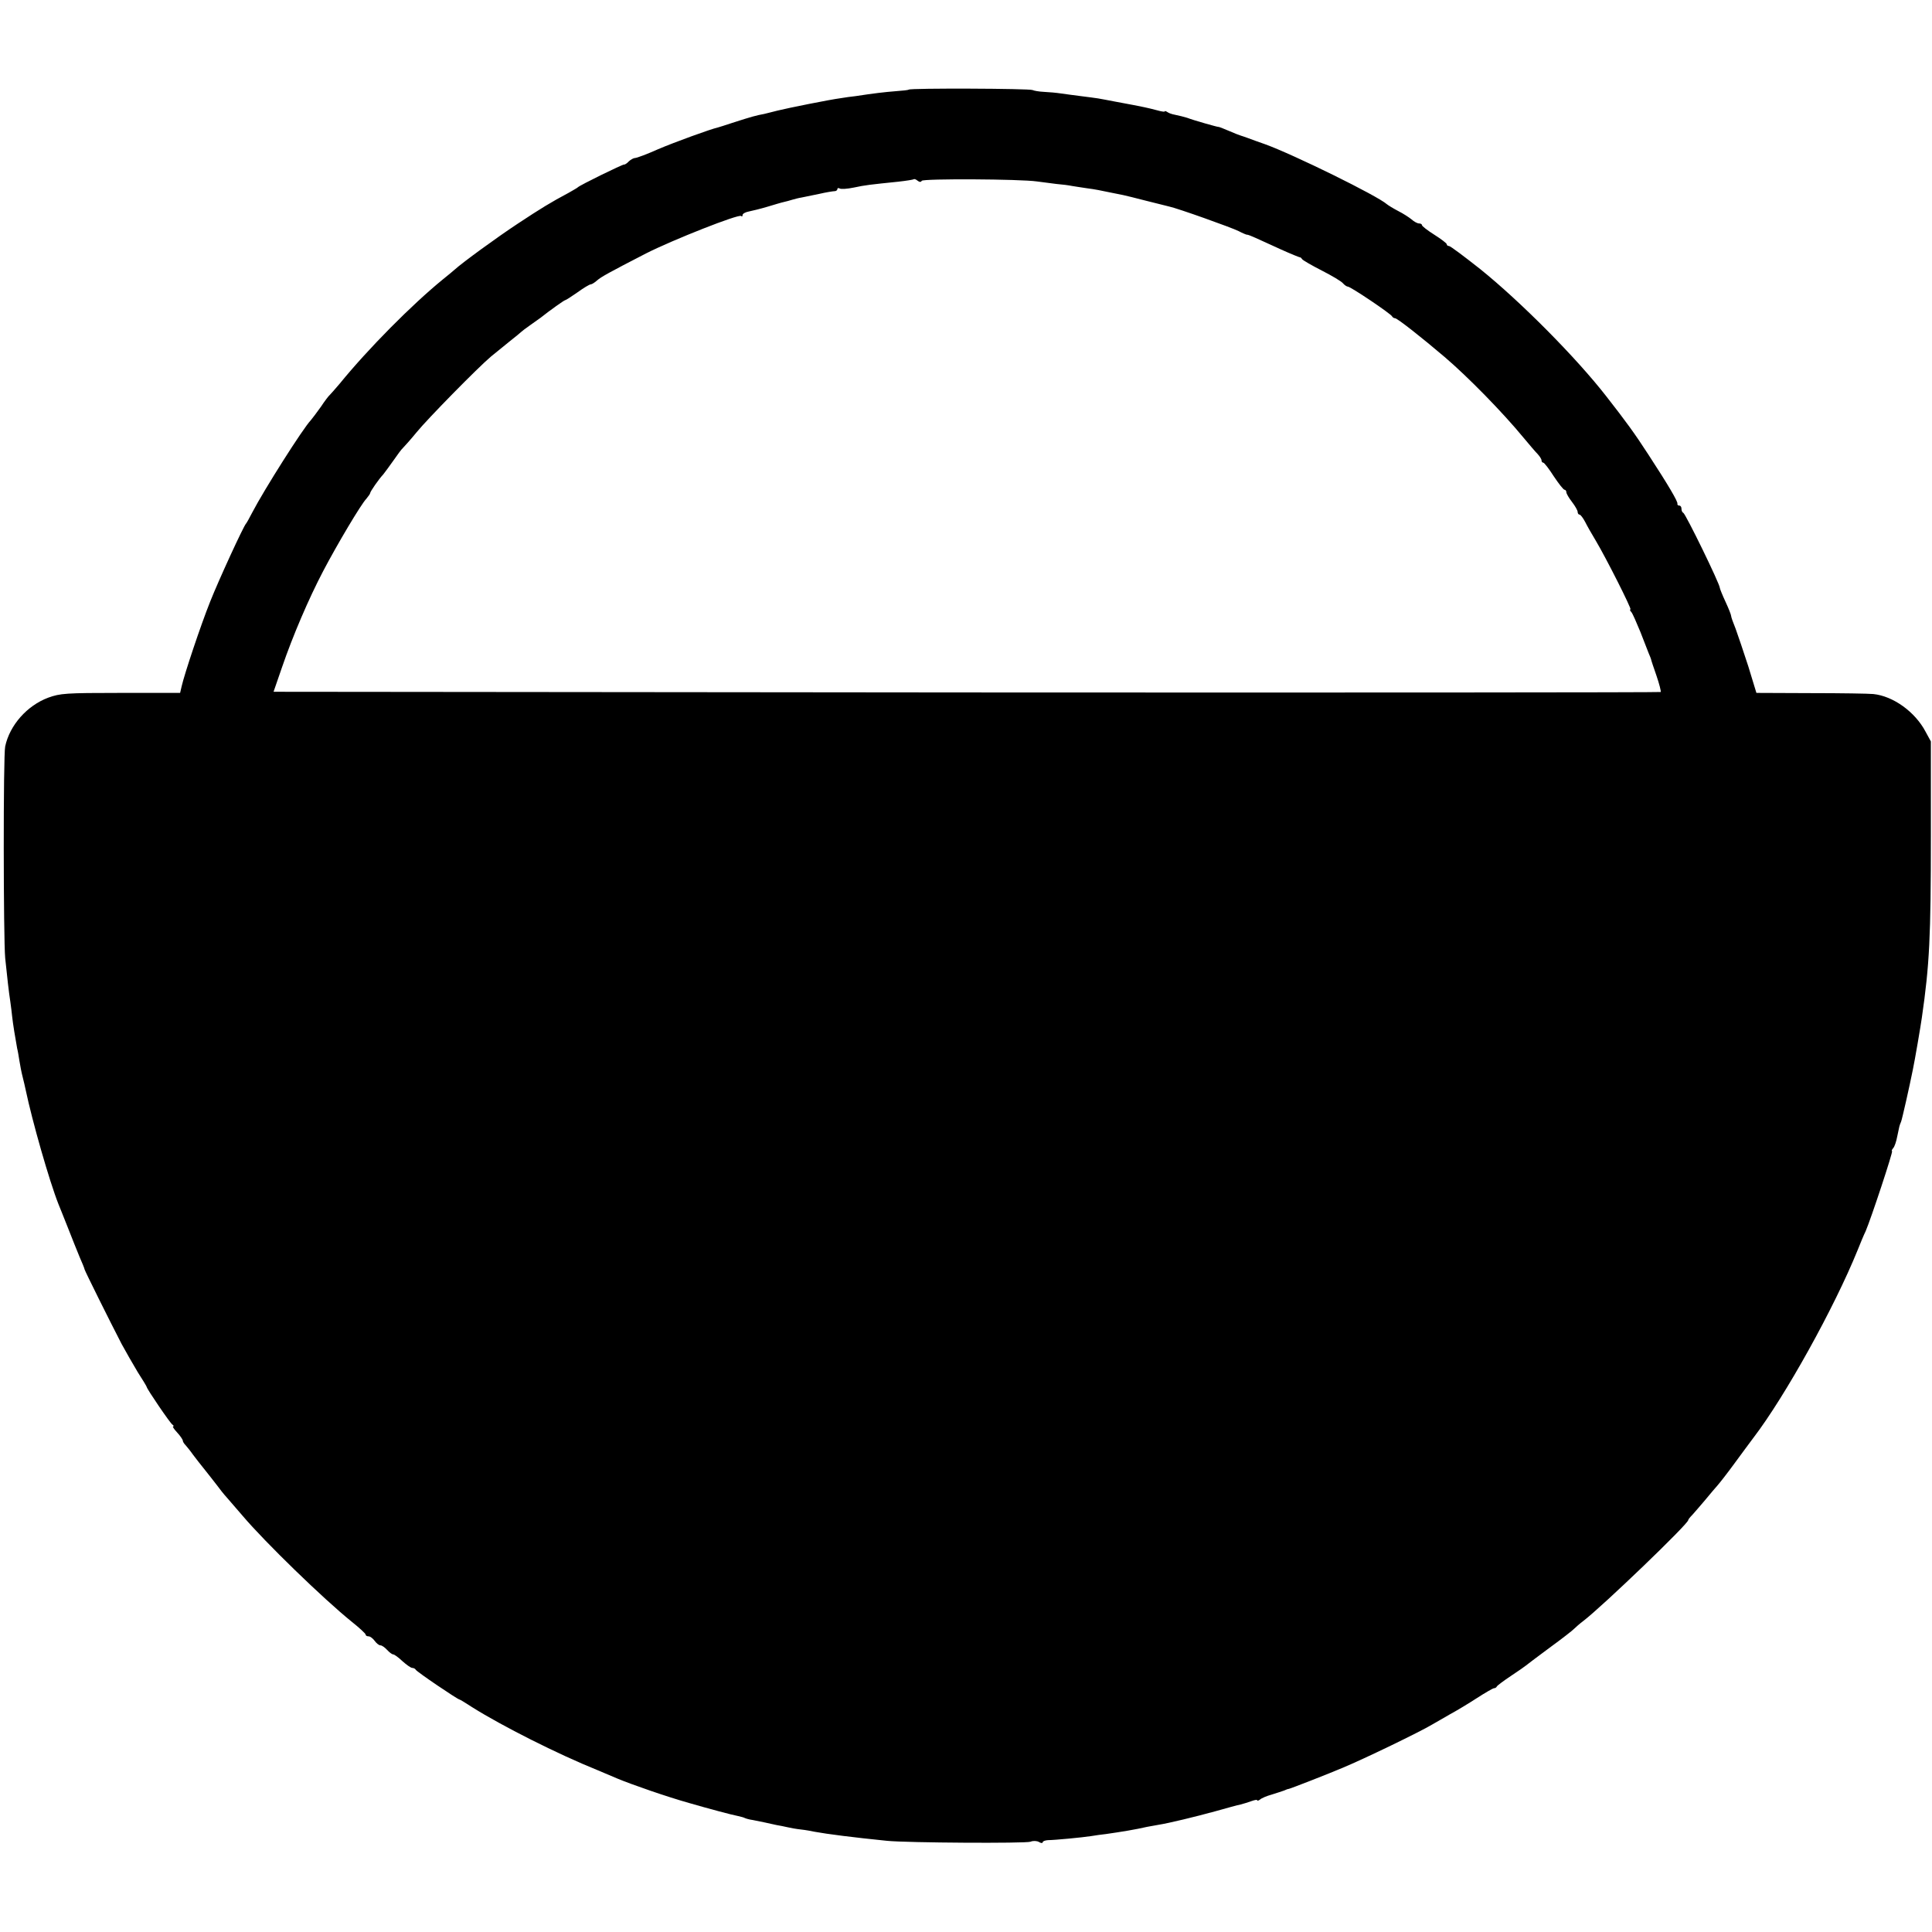
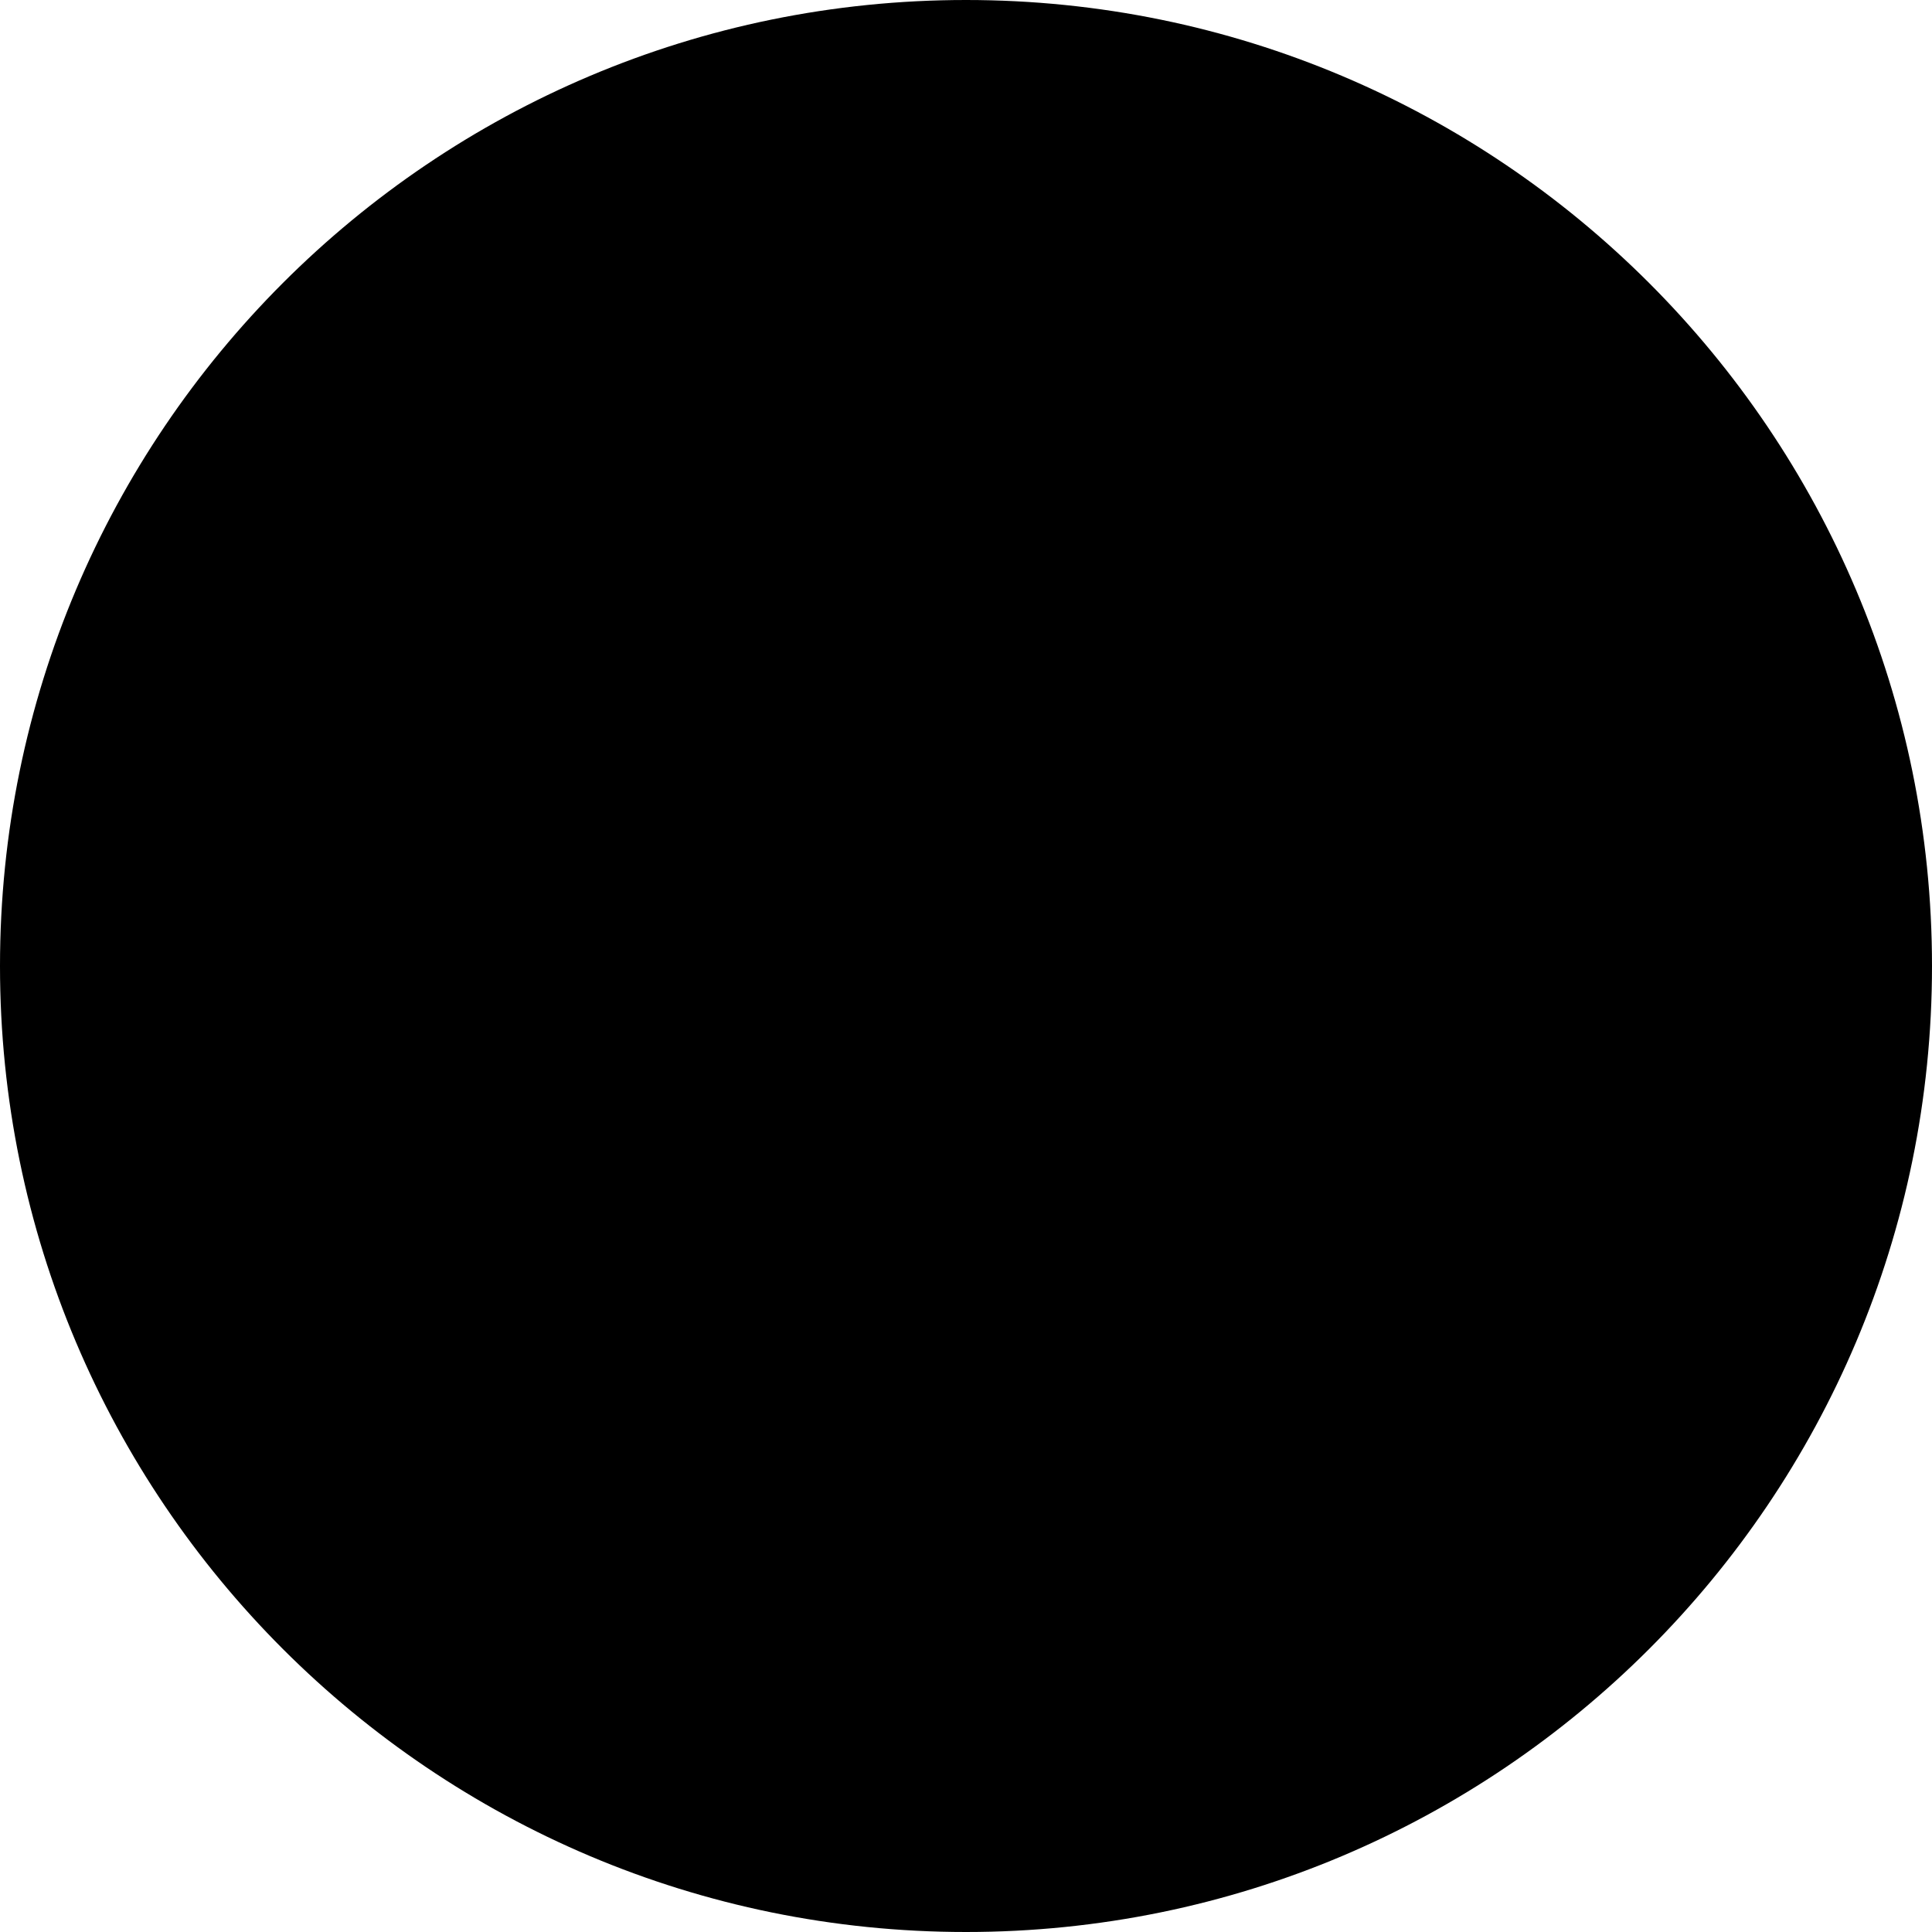
- <svg xmlns="http://www.w3.org/2000/svg" width="1141.333" height="1141.333" preserveAspectRatio="xMidYMid meet" version="1.0" viewBox="0 0 856 856">
-   <g fill="#000" stroke="none">
-     <path d="M4027 8163 c-2 -2 -28 -5 -58 -7 -50 -4 -94 -9 -179 -22 -19 -2 -48 -6 -65 -9 -47 -6 -236 -44 -280 -55 -22 -6 -49 -12 -60 -15 -34 -6 -58 -13 -130 -36 -38 -13 -72 -23 -75 -24 -29 -6 -194 -66 -264 -96 -49 -22 -95 -39 -102 -39 -7 0 -19 -7 -28 -15 -8 -9 -18 -15 -21 -14 -7 1 -197 -92 -205 -101 -3 -3 -21 -13 -40 -24 -79 -42 -123 -69 -226 -137 -94 -62 -246 -173 -280 -204 -6 -5 -29 -25 -52 -43 -136 -111 -329 -305 -457 -462 -21 -25 -41 -47 -44 -50 -4 -3 -22 -26 -39 -52 -18 -25 -38 -52 -45 -60 -34 -35 -207 -308 -259 -408 -13 -25 -25 -47 -28 -50 -11 -11 -121 -250 -159 -346 -42 -105 -114 -321 -126 -374 l-7 -30 -263 0 c-245 0 -268 -2 -321 -21 -94 -35 -171 -122 -191 -216 -9 -39 -8 -852 0 -938 9 -87 16 -150 23 -195 3 -19 6 -48 8 -65 3 -29 14 -97 22 -140 3 -11 7 -36 10 -55 3 -19 9 -51 14 -70 5 -19 11 -46 14 -60 29 -138 104 -401 145 -505 5 -11 23 -58 42 -105 18 -47 42 -105 52 -130 11 -25 21 -49 22 -55 3 -10 109 -224 164 -330 18 -33 50 -89 71 -124 22 -34 40 -64 40 -66 0 -8 104 -161 114 -167 6 -4 7 -8 3 -8 -4 0 4 -12 18 -27 14 -15 25 -32 25 -36 0 -5 6 -14 13 -21 6 -7 21 -25 32 -41 11 -15 34 -44 50 -64 17 -21 41 -52 55 -70 13 -18 33 -43 45 -56 11 -13 42 -49 70 -81 100 -118 359 -369 483 -469 34 -27 62 -53 62 -57 0 -5 6 -8 13 -8 7 0 19 -9 27 -20 8 -11 19 -20 26 -20 6 0 19 -9 29 -20 10 -11 22 -20 27 -20 5 0 23 -13 41 -30 18 -16 37 -30 44 -30 6 0 13 -4 15 -8 3 -8 186 -132 194 -132 2 0 27 -15 56 -34 132 -83 377 -207 558 -280 36 -15 74 -31 85 -36 62 -26 220 -81 320 -109 79 -23 191 -53 214 -57 14 -3 28 -7 31 -9 4 -2 20 -7 36 -9 16 -3 40 -8 54 -11 14 -3 36 -8 50 -11 14 -2 36 -7 50 -10 13 -3 40 -8 60 -10 19 -2 46 -7 60 -10 54 -10 171 -25 320 -40 90 -9 613 -12 636 -4 11 5 28 4 37 -1 9 -6 17 -6 17 -1 0 4 10 8 23 9 29 0 154 12 192 18 17 3 46 7 65 9 70 10 131 20 183 32 16 3 38 7 50 9 45 7 165 36 252 60 50 14 100 28 112 30 12 3 34 10 48 15 14 5 25 7 25 4 0 -4 6 -2 13 3 6 6 30 16 52 22 22 7 47 15 55 18 8 4 17 7 20 7 10 2 179 68 240 94 96 40 342 159 395 191 17 10 53 30 80 46 28 15 81 47 118 71 37 24 72 44 76 44 5 0 11 3 13 8 2 4 30 25 63 47 33 22 62 42 65 45 3 3 50 38 105 79 55 40 105 79 110 85 6 6 24 22 40 34 85 65 465 430 465 447 0 3 8 13 18 23 9 10 35 40 57 66 22 27 47 56 55 65 8 9 42 52 74 96 32 44 71 96 85 115 140 183 358 576 461 830 12 30 28 69 36 85 24 56 123 355 117 355 -3 0 -1 6 5 13 6 6 14 30 18 52 10 48 9 46 17 65 5 13 37 155 52 230 9 42 35 195 40 231 34 235 40 357 40 804 l0 420 -24 44 c-46 87 -143 157 -231 166 -19 2 -144 4 -276 4 l-242 1 -36 118 c-21 64 -46 139 -56 166 -11 27 -20 52 -20 57 0 5 -11 33 -25 63 -14 30 -25 58 -25 61 0 18 -152 329 -162 333 -5 2 -8 10 -8 18 0 8 -4 14 -10 14 -5 0 -9 3 -8 8 3 9 -40 82 -128 217 -63 97 -98 145 -187 259 -133 171 -380 420 -559 564 -71 56 -132 102 -138 102 -5 0 -10 3 -10 8 0 4 -25 23 -55 42 -30 19 -55 38 -55 43 0 4 -6 7 -13 7 -7 0 -22 8 -33 18 -11 9 -37 26 -59 37 -21 11 -44 25 -50 30 -41 37 -413 220 -540 266 -27 9 -61 22 -75 27 -14 5 -28 10 -32 11 -4 1 -28 10 -53 21 -25 11 -46 19 -48 18 -2 -1 -109 29 -137 40 -13 4 -32 9 -65 16 -5 1 -16 5 -22 9 -7 5 -13 6 -13 3 0 -2 -15 0 -32 5 -18 5 -44 11 -58 14 -14 3 -36 7 -50 10 -14 3 -50 9 -80 15 -30 6 -64 12 -75 14 -11 2 -45 6 -75 10 -30 4 -71 9 -90 12 -19 3 -53 6 -75 7 -22 1 -44 5 -50 8 -11 7 -542 9 -548 2z m57 -404 c7 10 436 8 511 -3 22 -3 60 -8 85 -11 25 -2 56 -6 70 -9 14 -2 43 -7 65 -10 38 -5 58 -9 115 -21 14 -3 34 -7 45 -9 11 -2 58 -14 105 -26 47 -12 92 -23 100 -25 35 -7 279 -94 308 -109 17 -9 34 -16 37 -16 3 1 20 -6 38 -14 17 -8 68 -31 112 -51 44 -20 82 -35 84 -35 2 1 7 -3 10 -8 3 -5 43 -28 88 -51 45 -23 87 -48 93 -56 7 -8 17 -15 22 -15 12 0 192 -121 196 -132 2 -4 8 -8 13 -8 10 0 119 -86 220 -172 102 -87 256 -244 349 -357 25 -30 53 -63 63 -73 9 -10 17 -22 17 -28 0 -5 3 -10 8 -10 4 0 25 -27 46 -60 22 -33 43 -60 48 -60 4 0 8 -5 8 -11 0 -6 11 -25 25 -43 14 -18 25 -38 25 -44 0 -7 4 -12 8 -12 5 0 16 -15 25 -32 9 -18 30 -55 47 -83 46 -77 161 -305 154 -305 -4 0 -2 -6 4 -12 6 -7 23 -47 40 -88 16 -41 33 -84 37 -95 5 -11 9 -22 10 -25 0 -3 11 -36 24 -73 13 -38 21 -70 19 -73 -3 -2 -1386 -3 -3075 -2 l-3071 3 38 110 c47 137 117 301 182 425 62 118 167 295 191 320 9 11 17 22 17 25 0 7 39 63 58 83 6 7 26 35 44 60 18 26 37 52 43 57 6 6 34 37 61 70 48 59 271 286 329 335 17 14 53 43 80 65 28 22 52 42 55 45 3 3 21 17 40 30 19 14 40 28 45 32 40 32 105 78 109 78 3 0 28 16 55 35 26 19 53 35 58 35 5 0 18 8 29 18 17 15 53 35 216 119 118 60 412 176 422 166 3 -4 6 -2 6 4 0 6 12 13 28 16 15 3 52 12 82 21 30 9 63 19 73 21 10 2 27 7 37 10 10 3 29 8 42 10 13 3 48 10 78 16 30 7 61 12 68 12 6 0 12 4 12 9 0 5 5 6 10 3 6 -4 34 -2 63 4 51 11 71 13 197 26 36 4 67 9 69 11 2 2 10 -1 17 -7 8 -6 14 -7 18 0z" transform="translate(0,856) scale(0.1,-0.1)" />
-   </g>
+ <svg xmlns="http://www.w3.org/2000/svg" viewBox="0 0 32 32">
+   <circle cx="16" cy="16" r="16" />
</svg>
